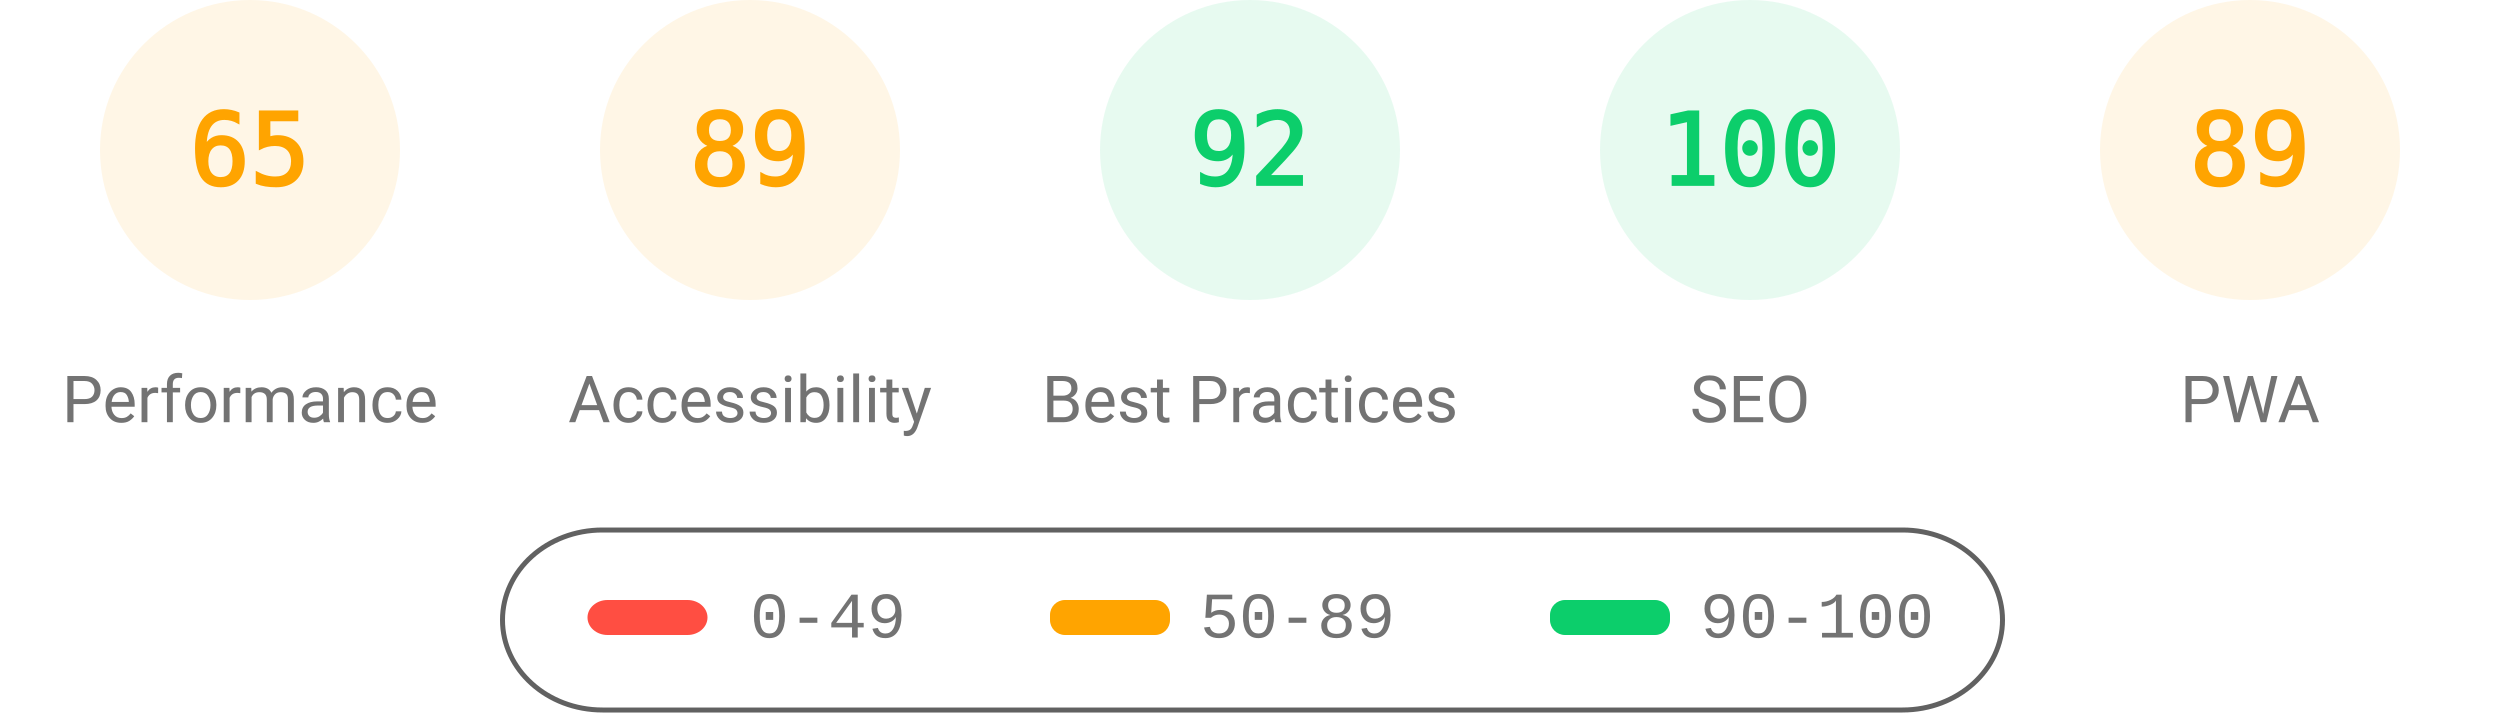
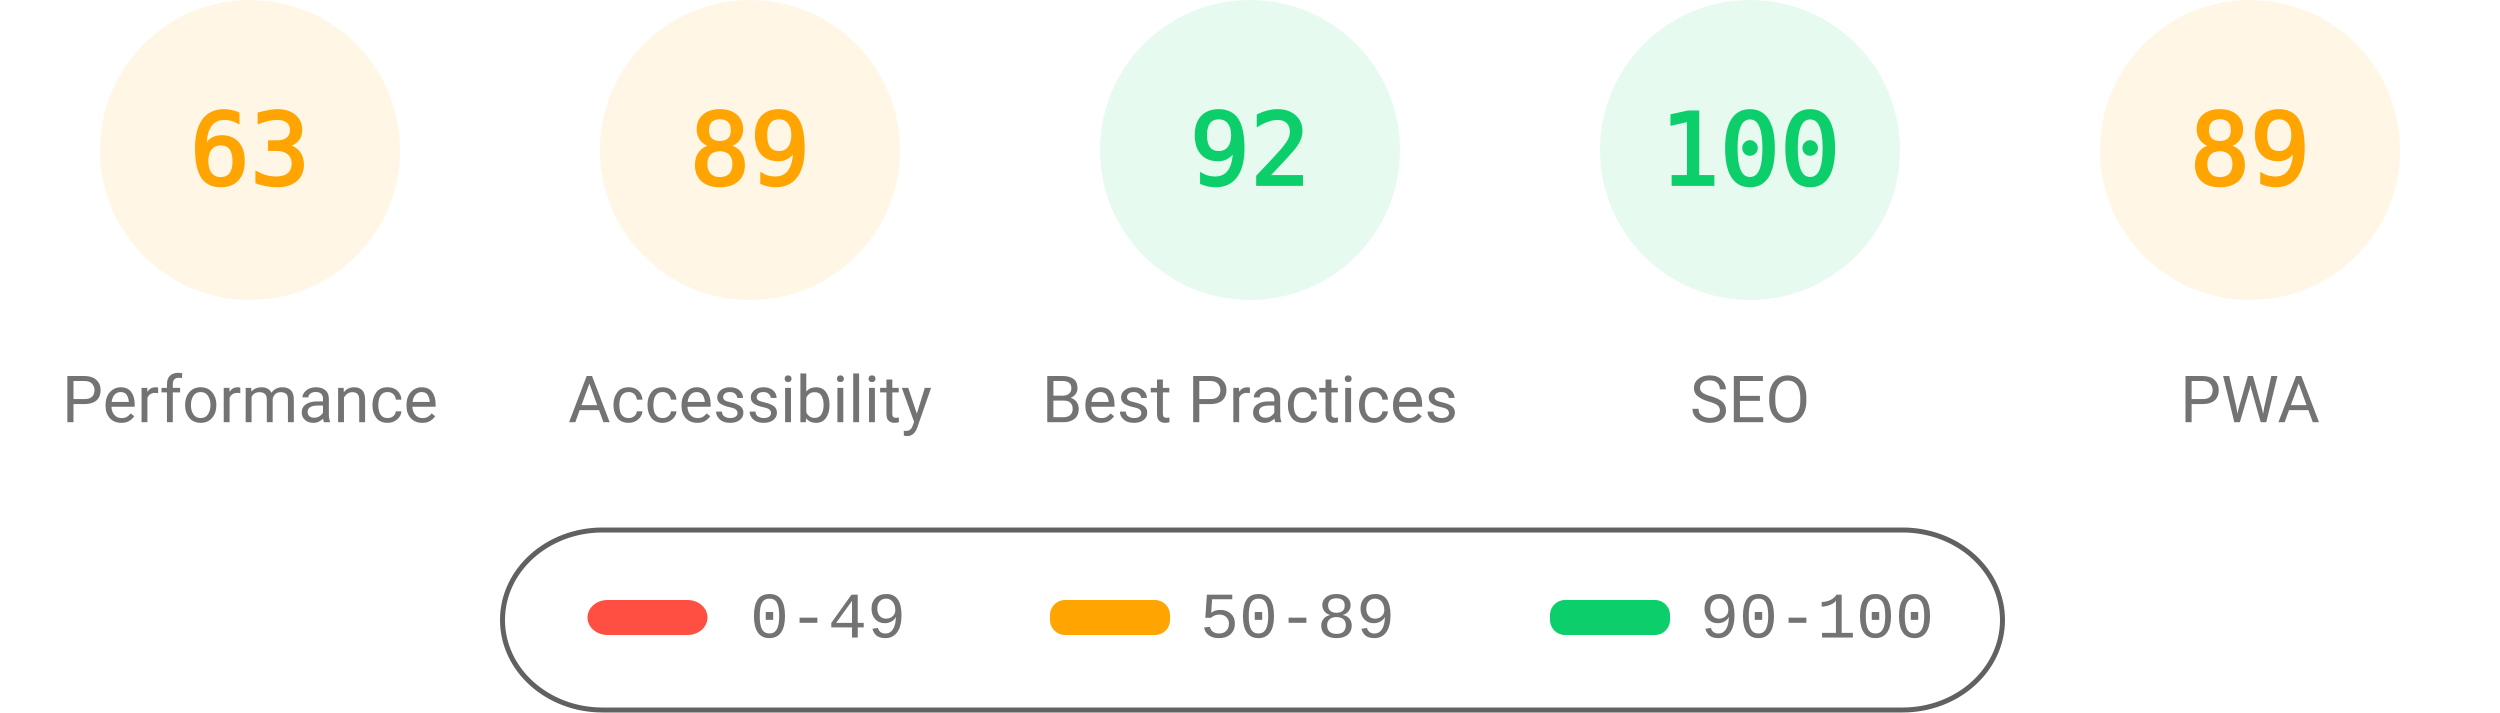
<svg xmlns="http://www.w3.org/2000/svg" fill="none" width="1000" height="285">
  <style>.gauge-base{opacity:.1}.gauge-arc{fill:none;animation-delay:250ms;stroke-linecap:round;transform:rotate(-90deg);transform-origin:100px 60px;animation:load-gauge 1s ease forwards}.guage-text{font-size:40px;font-family:monospace;text-align:center}.guage-red{color:#ff4e42;fill:#ff4e42;stroke:#ff4e42}.guage-orange{color:#ffa400;fill:#ffa400;stroke:#ffa400}.guage-green{color:#0cce6b;fill:#0cce6b;stroke:#0cce6b}.guage-undefined{color:#5c5c5c;fill:#5c5c5c;stroke:#5c5c5c}.guage-title{color:#737373;fill:#737373;stroke:none;font-size:26px;line-height:26px;font-family:Roboto,Halvetica,Arial,sans-serif}@keyframes load-gauge{from{stroke-dasharray:0 352.858}}</style>
  <svg class="guage-div guage-perf guage-orange" viewBox="0 0 200 200" width="200" height="200">
    <circle class="gauge-base" r="56" cx="100" cy="60" stroke-width="8" />
-     <circle class="gauge-arc guage-arc-1" r="56" cx="100" cy="60" stroke-width="8" style="stroke-dasharray:228.708,351.858" />
-     <text class="guage-text" x="100" y="60" alignment-baseline="central" dominant-baseline="central" text-anchor="middle">65</text>
+     <circle class="gauge-arc guage-arc-1" r="56" cx="100" cy="60" stroke-width="8" style="stroke-dasharray:221.671,351.858" />
+     <text class="guage-text" x="100" y="60" alignment-baseline="central" dominant-baseline="central" text-anchor="middle">63</text>
    <text class="guage-title" x="100" y="160" alignment-baseline="central" dominant-baseline="central" text-anchor="middle">Performance</text>
  </svg>
  <svg class="guage-div guage-acc guage-orange" viewBox="0 0 200 200" width="200" height="200" x="200">
    <circle class="gauge-base" r="56" cx="100" cy="60" stroke-width="8" />
    <circle class="gauge-arc guage-arc-2" r="56" cx="100" cy="60" stroke-width="8" style="stroke-dasharray:313.154,351.858" />
    <text class="guage-text" x="100" y="60" alignment-baseline="central" dominant-baseline="central" text-anchor="middle">89</text>
    <text class="guage-title" x="100" y="160" alignment-baseline="central" dominant-baseline="central" text-anchor="middle">Accessibility</text>
  </svg>
  <svg class="guage-div guage-best guage-green" viewBox="0 0 200 200" width="200" height="200" x="400">
    <circle class="gauge-base" r="56" cx="100" cy="60" stroke-width="8" />
    <circle class="gauge-arc guage-arc-3" r="56" cx="100" cy="60" stroke-width="8" style="stroke-dasharray:323.709,351.858" />
    <text class="guage-text" x="100" y="60" alignment-baseline="central" dominant-baseline="central" text-anchor="middle">92</text>
    <text class="guage-title" x="100" y="160" alignment-baseline="central" dominant-baseline="central" text-anchor="middle">Best Practices</text>
  </svg>
  <svg class="guage-div guage-seo guage-green" viewBox="0 0 200 200" width="200" height="200" x="600">
    <circle class="gauge-base" r="56" cx="100" cy="60" stroke-width="8" />
    <circle class="gauge-arc guage-arc-4" r="56" cx="100" cy="60" stroke-width="8" style="stroke-dasharray:351.858,351.858" />
    <text class="guage-text" x="100" y="60" alignment-baseline="central" dominant-baseline="central" text-anchor="middle">100</text>
    <text class="guage-title" x="100" y="160" alignment-baseline="central" dominant-baseline="central" text-anchor="middle">SEO</text>
  </svg>
  <svg class="guage-div guage-pwa guage-orange" viewBox="0 0 200 200" width="200" height="200" x="800">
    <circle class="gauge-base" r="56" cx="100" cy="60" stroke-width="8" />
    <circle class="gauge-arc guage-arc-4" r="56" cx="100" cy="60" stroke-width="8" style="stroke-dasharray:313.154,351.858" />
    <text class="guage-text" x="100" y="60" alignment-baseline="central" dominant-baseline="central" text-anchor="middle">89</text>
    <text class="guage-title" x="100" y="160" alignment-baseline="central" dominant-baseline="central" text-anchor="middle">PWA</text>
  </svg>
  <svg width="604" height="76" x="200" y="210">
    <path fill="none" id="canvas_background" d="M-1-1h604v80H-1z" />
    <rect fill-opacity="0" stroke="#616161" stroke-width="2" rx="40" id="svg_2" height="72" width="600" y="2" x="1" fill="#000" />
    <rect stroke="#000" rx="8" id="svg_3" height="14" width="48" y="30" x="35" stroke-opacity="null" stroke-width="0" fill="#ff4e42" />
    <rect stroke="#000" rx="6" id="svg_4" height="14" width="48" y="30" x="220" stroke-opacity="null" stroke-width="0" fill="#ffa400" />
    <rect stroke="#000" rx="6" id="svg_5" height="14" width="48" y="30" x="420" stroke-opacity="null" stroke-width="0" fill="#0cce6b" />
    <text xml:space="preserve" text-anchor="start" font-family="'Courier New', Courier, monospace" font-size="26" id="svg_6" y="45" x="100" stroke-opacity="null" stroke-width="0" stroke="#000" fill="#737373">0-49</text>
    <text xml:space="preserve" text-anchor="start" font-family="'Courier New', Courier, monospace" font-size="26" id="svg_7" y="45" x="280" stroke-opacity="null" stroke-width="0" stroke="#000" fill="#737373">50-89</text>
    <text xml:space="preserve" text-anchor="start" font-family="'Courier New', Courier, monospace" font-size="26" id="svg_8" y="45" x="480" stroke-opacity="null" stroke-width="0" stroke="#000" fill="#737373">90-100</text>
  </svg>
</svg>
